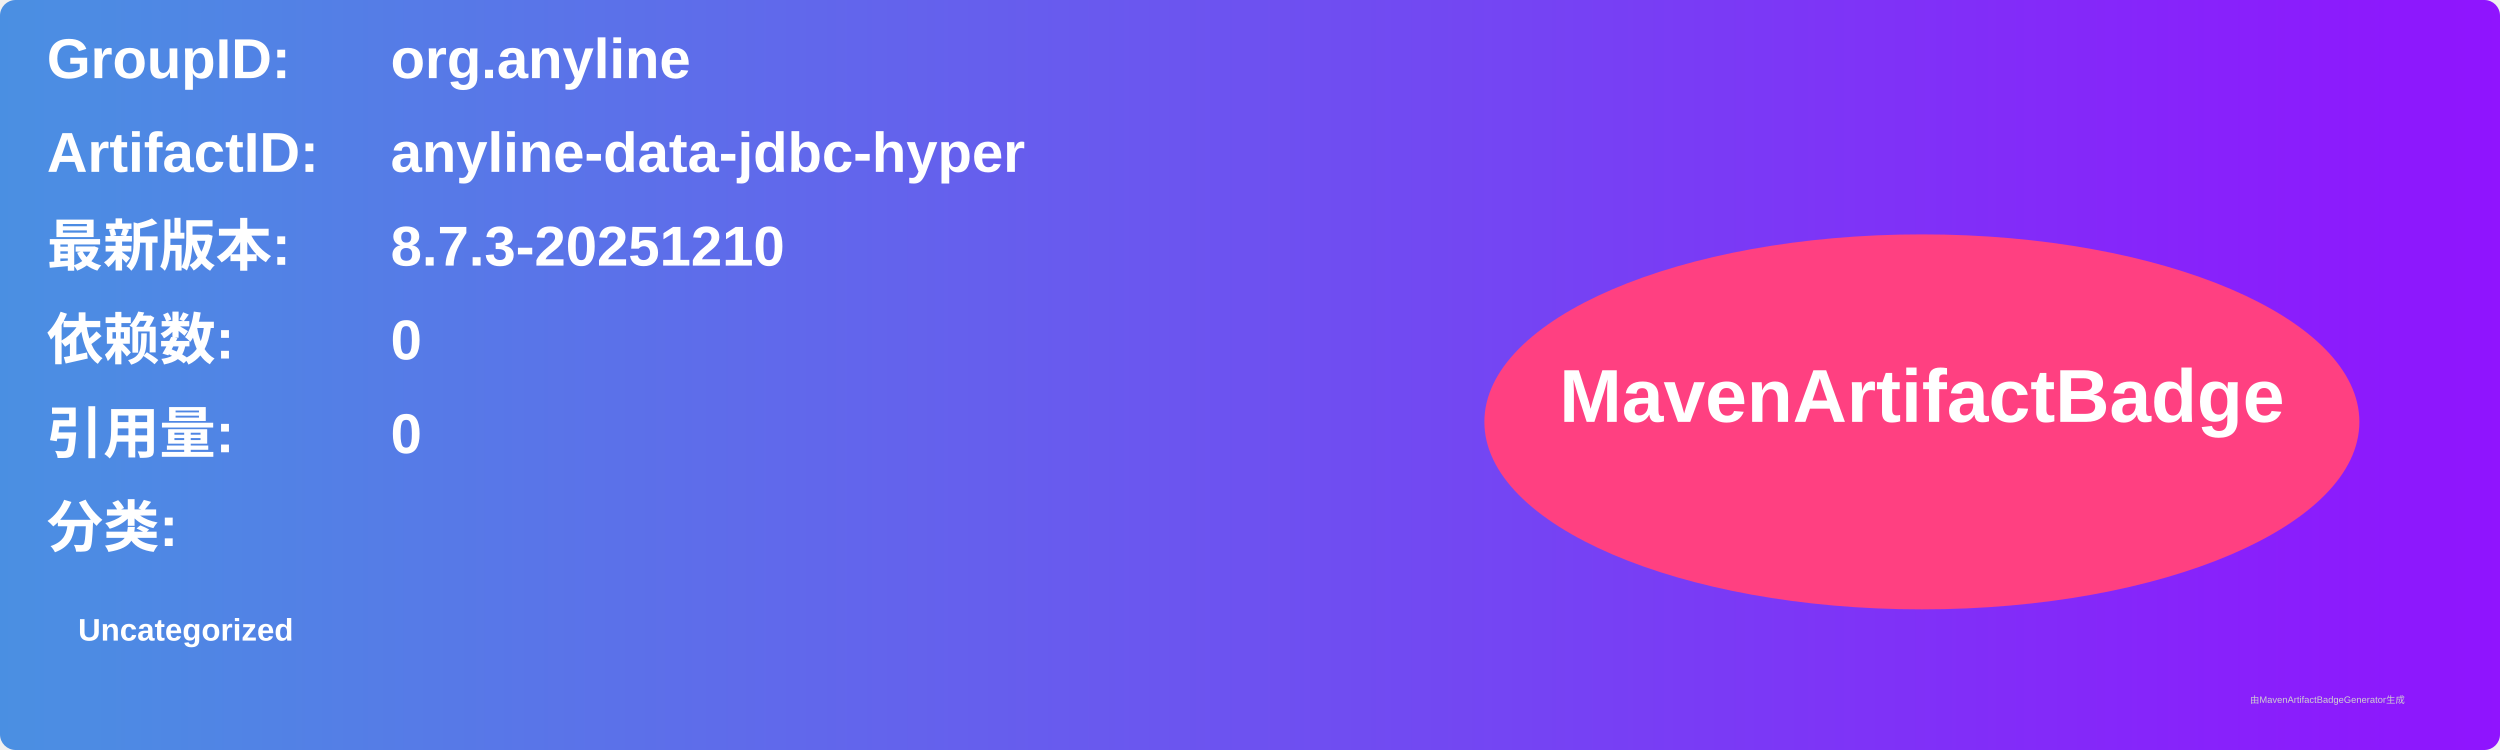
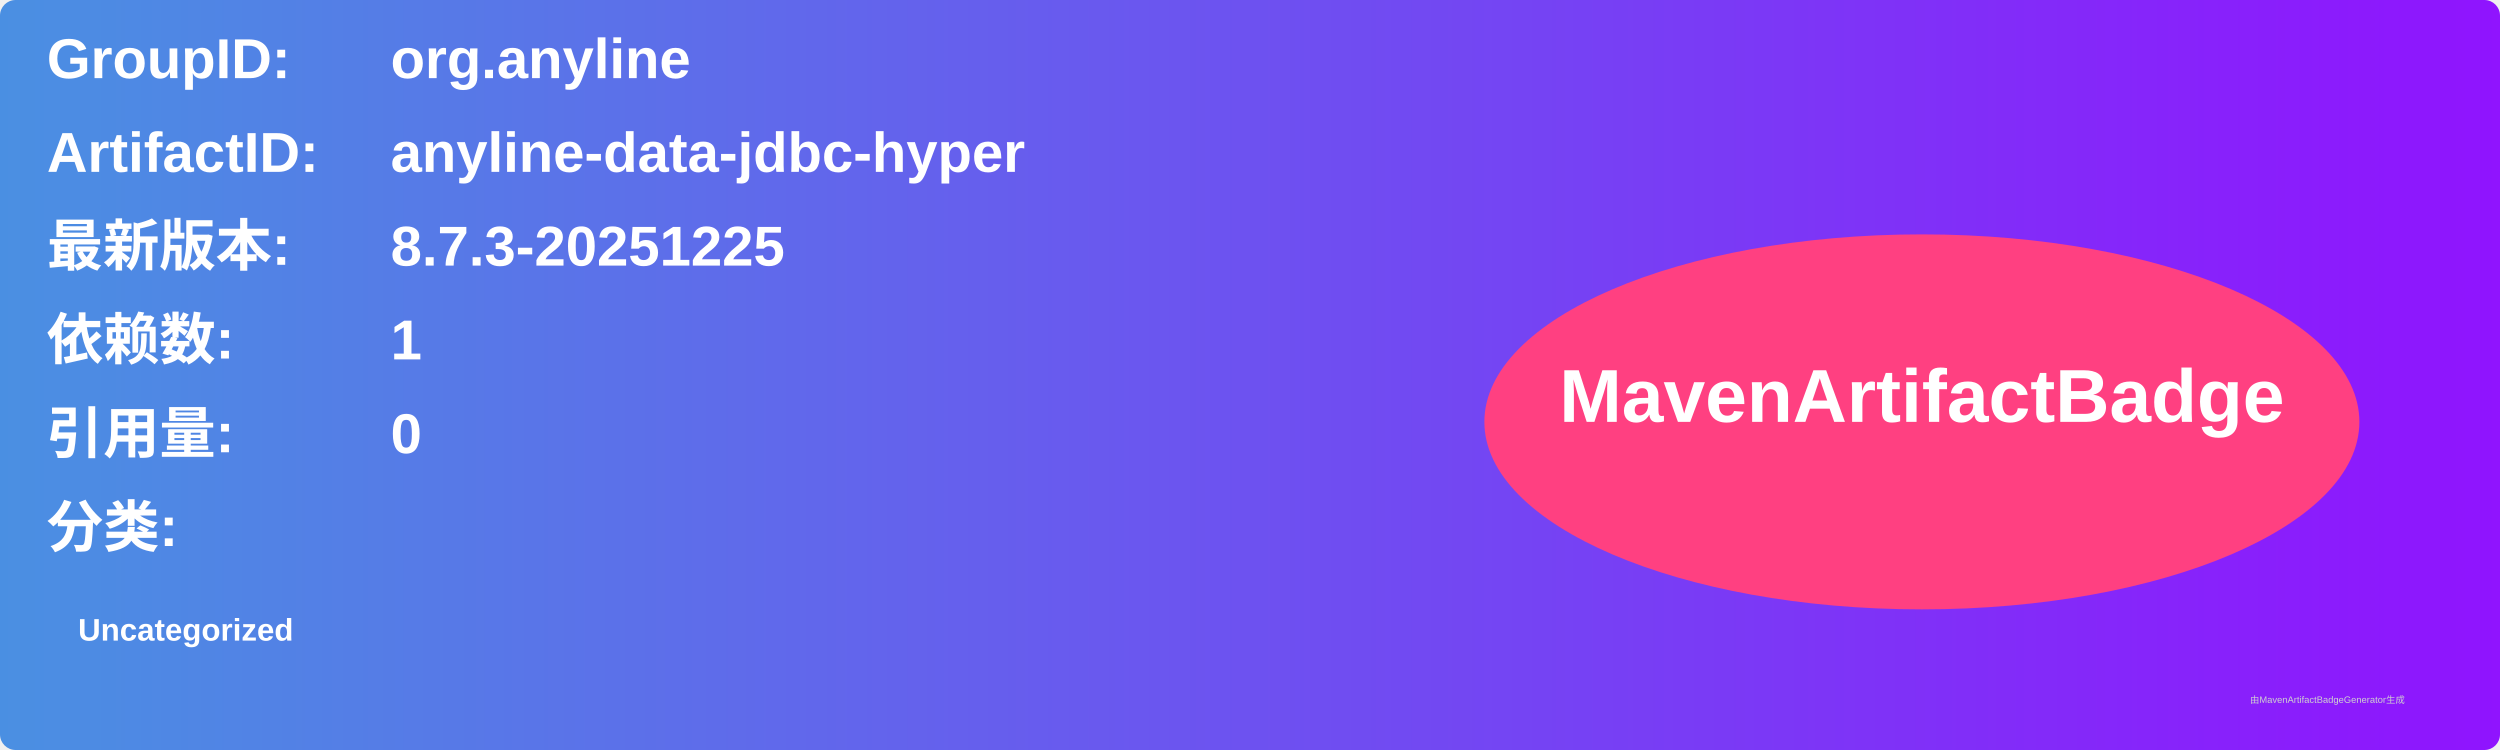
<svg xmlns="http://www.w3.org/2000/svg" width="800" height="240" viewBox="0 0 800 240">
  <linearGradient id="grad" x1="0%" y1="0%" x2="100%" y2="0%">
    <stop offset="0%" stop-color="#4a90e2" />
    <stop offset="100%" stop-color="#9013fe" />
  </linearGradient>
  <rect width="100%" height="100%" rx="5" ry="5" fill="url(#grad)" />
  <g transform="translate(15, 15)">
    <text x="0" y="10" font-family="Arial" font-size="18" fill="white" font-weight="bold" width="260">GroupID:</text>
    <text x="110" y="10" font-family="Arial" font-size="18" fill="white" font-weight="bold" width="460">org.anyline</text>
    <text x="0" y="40" font-family="Arial" font-size="18" fill="white" font-weight="bold" width="260">ArtifactID:</text>
    <text x="110" y="40" font-family="Arial" font-size="18" fill="white" font-weight="bold" width="460">anyline-data-jdbc-hyper</text>
    <text x="0" y="70" font-family="Arial" font-size="18" fill="white" font-weight="bold">最新版本:</text>
    <text x="110" y="70" font-family="Arial" font-size="18" fill="white" font-weight="bold">
-       <tspan font-weight="bold">8.7.3-20251210</tspan>
+       <tspan font-weight="bold">8.7.3-20251225</tspan>
    </text>
    <text x="0" y="100" font-family="Arial" font-size="18" fill="white" font-weight="bold">依赖数: </text>
    <text x="110" y="100" font-family="Arial" font-size="18" fill="white">
-       <tspan font-weight="bold">0</tspan>
+       <tspan font-weight="bold">1</tspan>
    </text>
    <text x="0" y="130" font-family="Arial" font-size="18" fill="white" font-weight="bold">引用量: </text>
    <text x="110" y="130" font-family="Arial" font-size="18" fill="white">
      <tspan font-weight="bold">0</tspan>
    </text>
    <text x="0" y="160" font-family="Arial" font-size="18" fill="white" font-weight="bold">分类:</text>
    <text x="10" y="190" font-family="Arial" font-size="10" fill="white">
      <tspan font-weight="bold">Uncategorized</tspan>
    </text>
    <ellipse cx="600" cy="120" rx="140" ry="60" fill="#ff4081" />
    <text x="600" y="120" text-anchor="middle" font-family="Arial" font-size="24" fill="white" font-weight="bold">MavenArtifactBadge</text>
  </g>
  <text x="720" y="225" font-family="Arial" font-size="3" fill="#d0d0d0">由MavenArtifactBadgeGenerator生成</text>
</svg>
